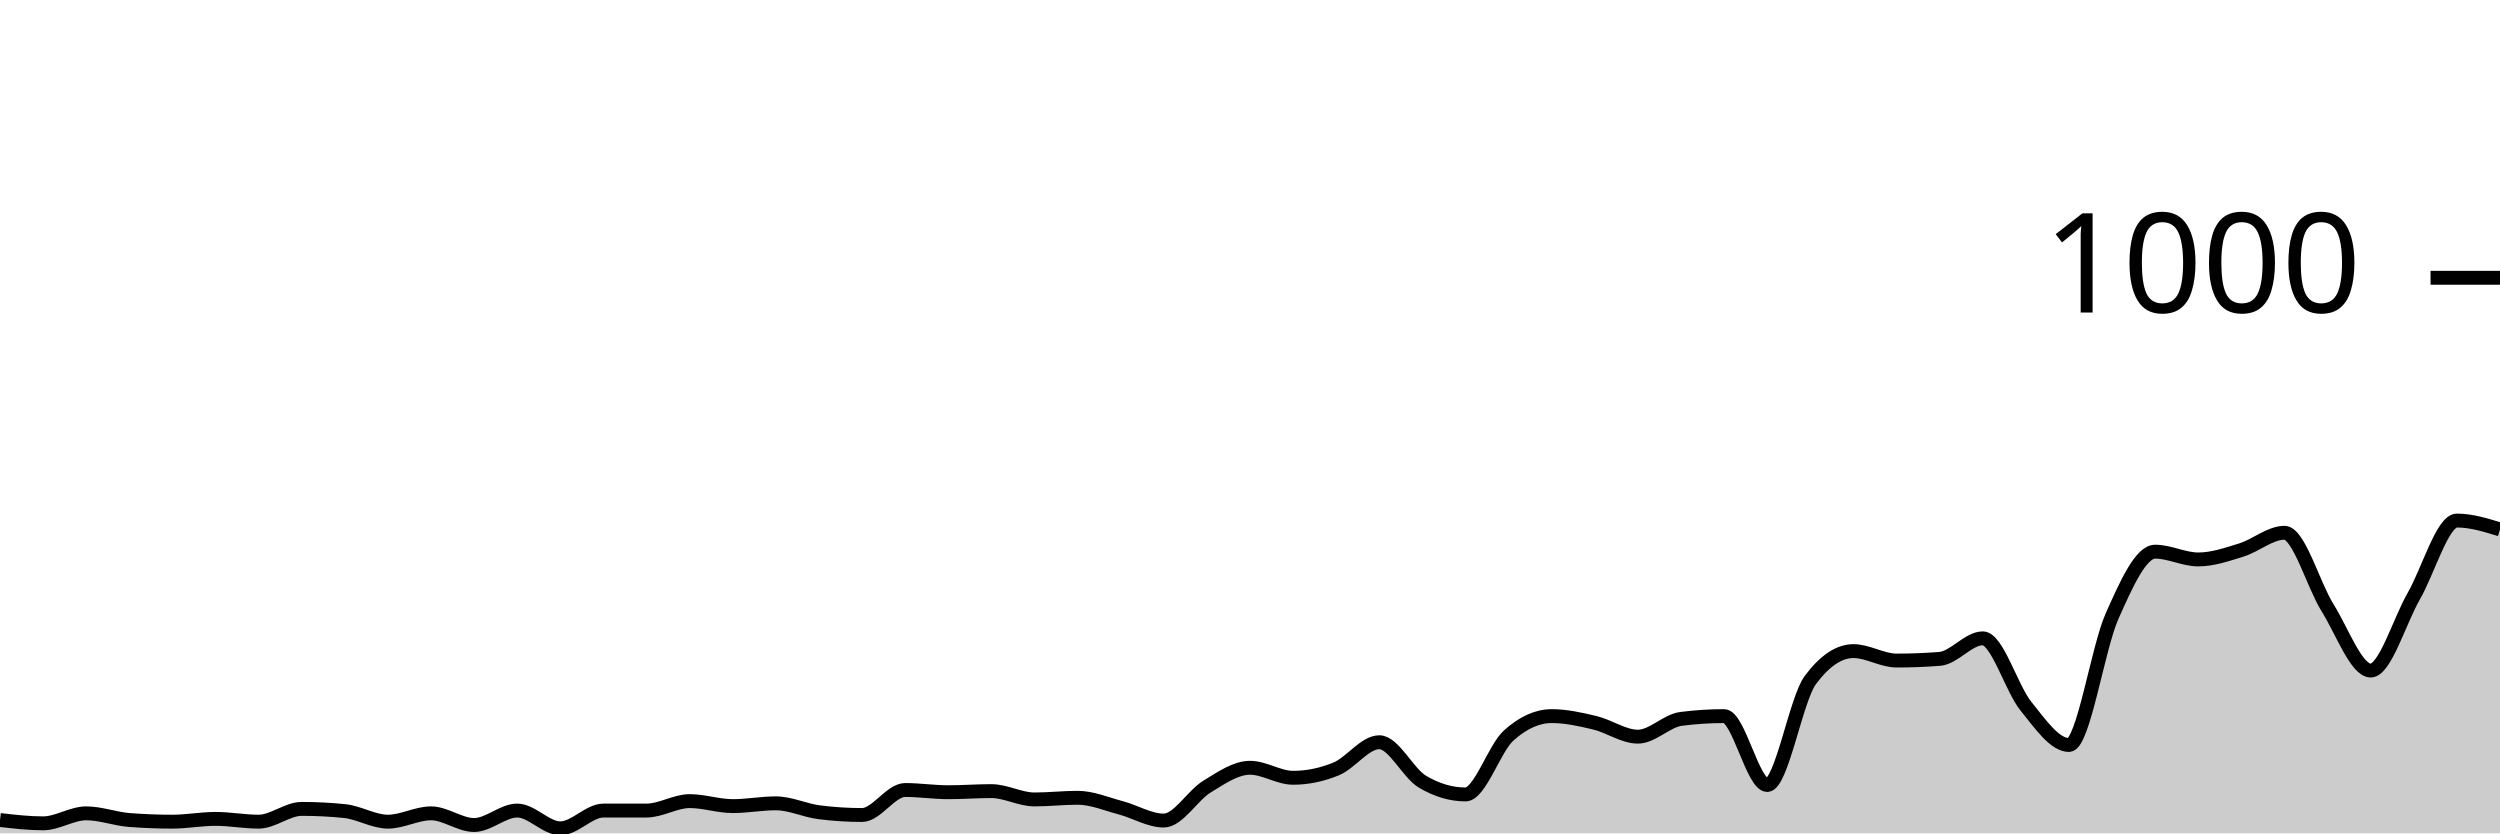
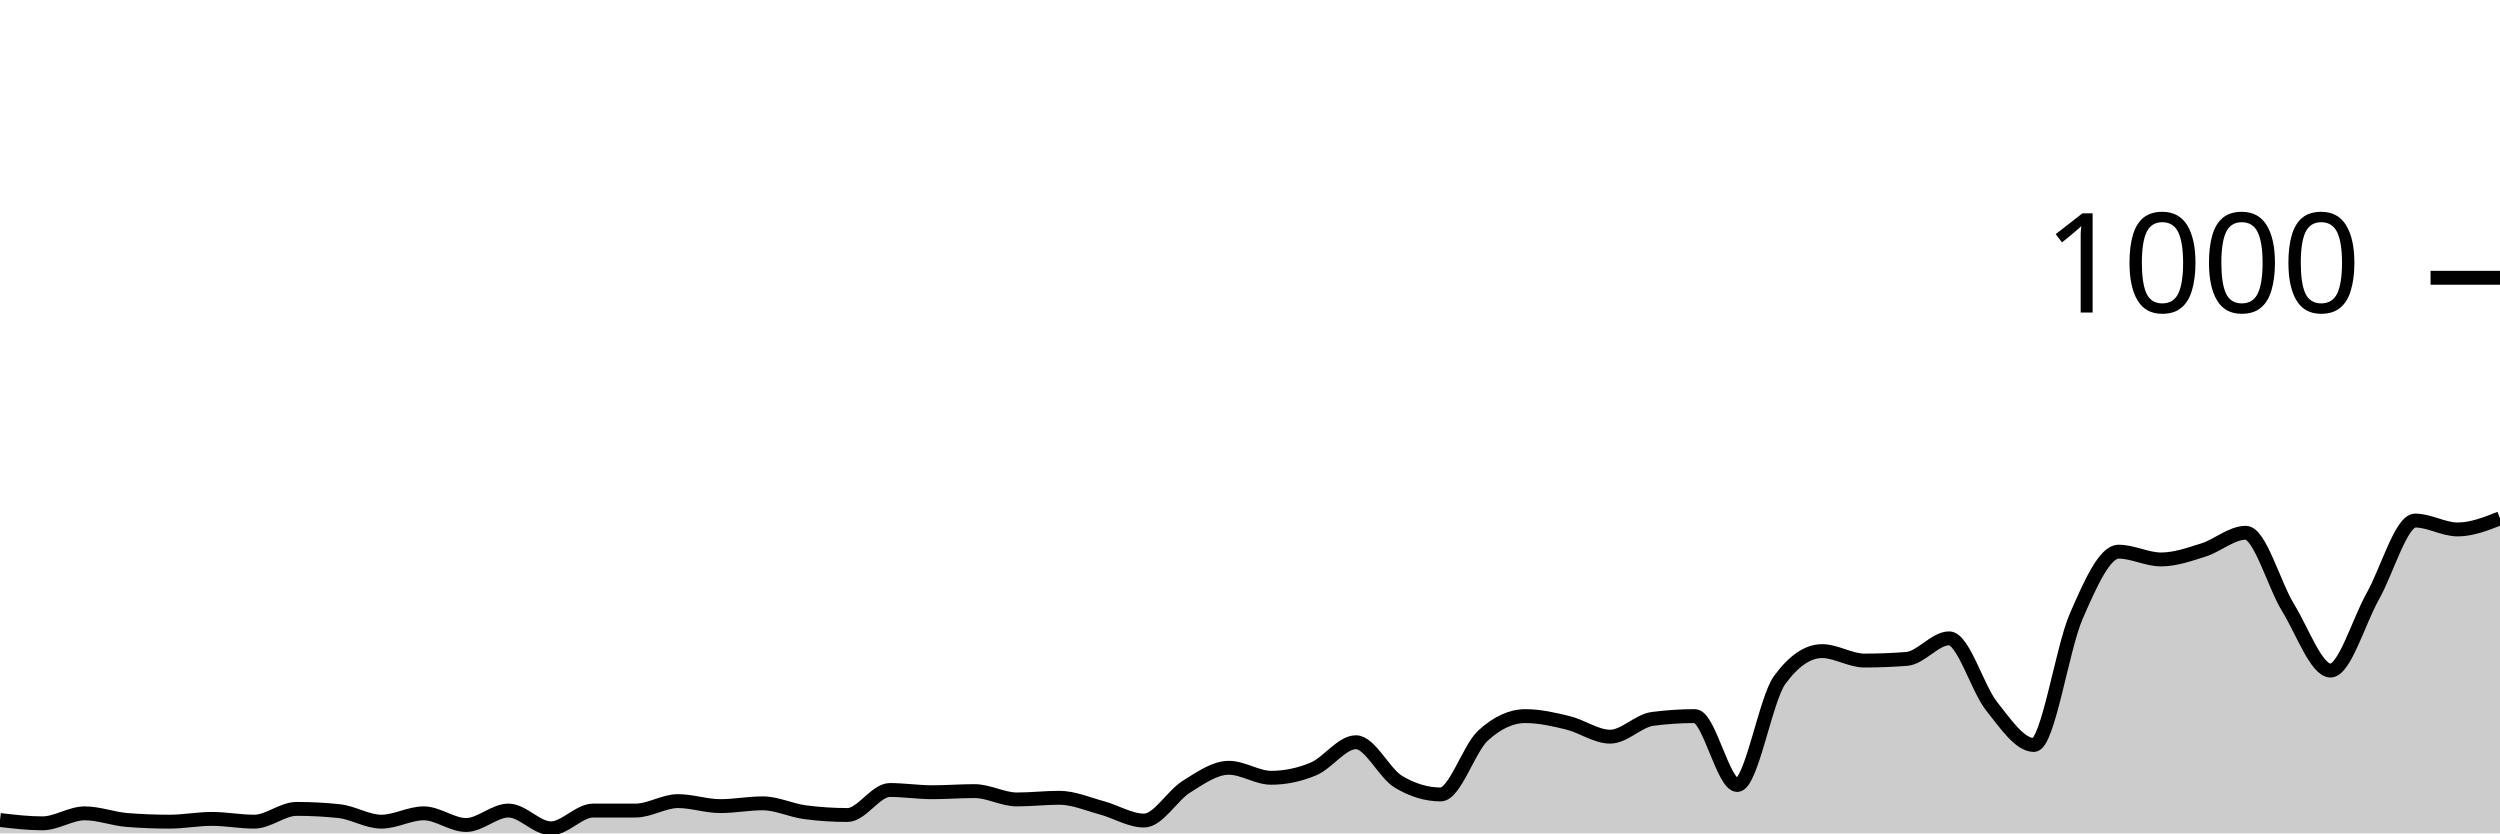
<svg xmlns="http://www.w3.org/2000/svg" viewBox="0 0 180 60">
  <g transform="translate(0,20)">
-     <path class="area" fill="rgba(0, 0, 0, 0.2)" d="M0,39.04C1.034,39.16,2.069,39.28,3.103,39.28C4.138,39.28,5.172,38.56,6.207,38.56C7.241,38.56,8.276,38.96,9.31,39.04C10.345,39.12,11.379,39.16,12.414,39.16C13.448,39.16,14.483,38.96,15.517,38.96C16.552,38.96,17.586,39.16,18.621,39.16C19.655,39.16,20.69,38.24,21.724,38.24C22.759,38.24,23.793,38.293,24.828,38.4C25.862,38.507,26.897,39.16,27.931,39.16C28.966,39.16,30,38.56,31.034,38.56C32.069,38.56,33.103,39.4,34.138,39.4C35.172,39.4,36.207,38.36,37.241,38.36C38.276,38.36,39.31,39.64,40.345,39.64C41.379,39.64,42.414,38.36,43.448,38.36C44.483,38.36,45.517,38.36,46.552,38.36C47.586,38.36,48.621,37.68,49.655,37.68C50.69,37.68,51.724,38.04,52.759,38.04C53.793,38.04,54.828,37.84,55.862,37.84C56.897,37.84,57.931,38.347,58.966,38.48C60,38.613,61.034,38.68,62.069,38.68C63.103,38.68,64.138,36.88,65.172,36.88C66.207,36.88,67.241,37.04,68.276,37.04C69.31,37.04,70.345,36.96,71.379,36.96C72.414,36.96,73.448,37.56,74.483,37.56C75.517,37.56,76.552,37.44,77.586,37.44C78.621,37.44,79.655,37.887,80.69,38.16C81.724,38.433,82.759,39.08,83.793,39.08C84.828,39.08,85.862,37.273,86.897,36.64C87.931,36.007,88.966,35.28,90,35.28C91.034,35.28,92.069,36,93.103,36C94.138,36,95.172,35.787,96.207,35.36C97.241,34.933,98.276,33.44,99.31,33.44C100.345,33.44,101.379,35.667,102.414,36.28C103.448,36.893,104.483,37.2,105.517,37.2C106.552,37.2,107.586,33.893,108.621,32.96C109.655,32.027,110.69,31.56,111.724,31.56C112.759,31.56,113.793,31.793,114.828,32.04C115.862,32.287,116.897,33.04,117.931,33.04C118.966,33.04,120,31.893,121.034,31.76C122.069,31.627,123.103,31.56,124.138,31.56C125.172,31.56,126.207,36.52,127.241,36.52C128.276,36.52,129.31,30.347,130.345,28.96C131.379,27.573,132.414,26.88,133.448,26.88C134.483,26.88,135.517,27.56,136.552,27.56C137.586,27.56,138.621,27.52,139.655,27.44C140.69,27.36,141.724,25.96,142.759,25.96C143.793,25.96,144.828,29.56,145.862,30.84C146.897,32.12,147.931,33.64,148.966,33.64C150,33.64,151.034,26.68,152.069,24.36C153.103,22.04,154.138,19.72,155.172,19.72C156.207,19.72,157.241,20.28,158.276,20.28C159.31,20.28,160.345,19.92,161.379,19.6C162.414,19.28,163.448,18.36,164.483,18.36C165.517,18.36,166.552,22.107,167.586,23.76C168.621,25.413,169.655,28.28,170.69,28.28C171.724,28.28,172.759,24.72,173.793,22.92C174.828,21.12,175.862,17.48,176.897,17.48C177.931,17.48,178.966,17.8,180,18.12L180,40C178.966,40,177.931,40,176.897,40C175.862,40,174.828,40,173.793,40C172.759,40,171.724,40,170.69,40C169.655,40,168.621,40,167.586,40C166.552,40,165.517,40,164.483,40C163.448,40,162.414,40,161.379,40C160.345,40,159.31,40,158.276,40C157.241,40,156.207,40,155.172,40C154.138,40,153.103,40,152.069,40C151.034,40,150,40,148.966,40C147.931,40,146.897,40,145.862,40C144.828,40,143.793,40,142.759,40C141.724,40,140.69,40,139.655,40C138.621,40,137.586,40,136.552,40C135.517,40,134.483,40,133.448,40C132.414,40,131.379,40,130.345,40C129.31,40,128.276,40,127.241,40C126.207,40,125.172,40,124.138,40C123.103,40,122.069,40,121.034,40C120,40,118.966,40,117.931,40C116.897,40,115.862,40,114.828,40C113.793,40,112.759,40,111.724,40C110.69,40,109.655,40,108.621,40C107.586,40,106.552,40,105.517,40C104.483,40,103.448,40,102.414,40C101.379,40,100.345,40,99.31,40C98.276,40,97.241,40,96.207,40C95.172,40,94.138,40,93.103,40C92.069,40,91.034,40,90,40C88.966,40,87.931,40,86.897,40C85.862,40,84.828,40,83.793,40C82.759,40,81.724,40,80.69,40C79.655,40,78.621,40,77.586,40C76.552,40,75.517,40,74.483,40C73.448,40,72.414,40,71.379,40C70.345,40,69.31,40,68.276,40C67.241,40,66.207,40,65.172,40C64.138,40,63.103,40,62.069,40C61.034,40,60,40,58.966,40C57.931,40,56.897,40,55.862,40C54.828,40,53.793,40,52.759,40C51.724,40,50.69,40,49.655,40C48.621,40,47.586,40,46.552,40C45.517,40,44.483,40,43.448,40C42.414,40,41.379,40,40.345,40C39.31,40,38.276,40,37.241,40C36.207,40,35.172,40,34.138,40C33.103,40,32.069,40,31.034,40C30,40,28.966,40,27.931,40C26.897,40,25.862,40,24.828,40C23.793,40,22.759,40,21.724,40C20.69,40,19.655,40,18.621,40C17.586,40,16.552,40,15.517,40C14.483,40,13.448,40,12.414,40C11.379,40,10.345,40,9.31,40C8.276,40,7.241,40,6.207,40C5.172,40,4.138,40,3.103,40C2.069,40,1.034,40,0,40Z" />
-     <path class="line" stroke="black" fill="none" d="M0,39.04C1.034,39.16,2.069,39.28,3.103,39.28C4.138,39.28,5.172,38.56,6.207,38.56C7.241,38.56,8.276,38.96,9.31,39.04C10.345,39.12,11.379,39.16,12.414,39.16C13.448,39.16,14.483,38.96,15.517,38.96C16.552,38.96,17.586,39.16,18.621,39.16C19.655,39.16,20.69,38.24,21.724,38.24C22.759,38.24,23.793,38.293,24.828,38.4C25.862,38.507,26.897,39.16,27.931,39.16C28.966,39.16,30,38.56,31.034,38.56C32.069,38.56,33.103,39.4,34.138,39.4C35.172,39.4,36.207,38.36,37.241,38.36C38.276,38.36,39.31,39.64,40.345,39.64C41.379,39.64,42.414,38.36,43.448,38.36C44.483,38.36,45.517,38.36,46.552,38.36C47.586,38.36,48.621,37.68,49.655,37.68C50.69,37.68,51.724,38.04,52.759,38.04C53.793,38.04,54.828,37.84,55.862,37.84C56.897,37.84,57.931,38.347,58.966,38.48C60,38.613,61.034,38.68,62.069,38.68C63.103,38.68,64.138,36.88,65.172,36.88C66.207,36.88,67.241,37.04,68.276,37.04C69.31,37.04,70.345,36.96,71.379,36.96C72.414,36.96,73.448,37.56,74.483,37.56C75.517,37.56,76.552,37.44,77.586,37.44C78.621,37.44,79.655,37.887,80.69,38.16C81.724,38.433,82.759,39.08,83.793,39.08C84.828,39.08,85.862,37.273,86.897,36.64C87.931,36.007,88.966,35.28,90,35.28C91.034,35.28,92.069,36,93.103,36C94.138,36,95.172,35.787,96.207,35.36C97.241,34.933,98.276,33.44,99.31,33.44C100.345,33.44,101.379,35.667,102.414,36.28C103.448,36.893,104.483,37.2,105.517,37.2C106.552,37.2,107.586,33.893,108.621,32.96C109.655,32.027,110.69,31.56,111.724,31.56C112.759,31.56,113.793,31.793,114.828,32.04C115.862,32.287,116.897,33.04,117.931,33.04C118.966,33.04,120,31.893,121.034,31.76C122.069,31.627,123.103,31.56,124.138,31.56C125.172,31.56,126.207,36.52,127.241,36.52C128.276,36.52,129.31,30.347,130.345,28.96C131.379,27.573,132.414,26.88,133.448,26.88C134.483,26.88,135.517,27.56,136.552,27.56C137.586,27.56,138.621,27.52,139.655,27.44C140.69,27.36,141.724,25.96,142.759,25.96C143.793,25.96,144.828,29.56,145.862,30.84C146.897,32.12,147.931,33.64,148.966,33.64C150,33.64,151.034,26.68,152.069,24.36C153.103,22.04,154.138,19.72,155.172,19.72C156.207,19.72,157.241,20.28,158.276,20.28C159.31,20.28,160.345,19.92,161.379,19.6C162.414,19.28,163.448,18.36,164.483,18.36C165.517,18.36,166.552,22.107,167.586,23.76C168.621,25.413,169.655,28.28,170.69,28.28C171.724,28.28,172.759,24.72,173.793,22.92C174.828,21.12,175.862,17.48,176.897,17.48C177.931,17.48,178.966,17.8,180,18.12" />
+     <path class="area" fill="rgba(0, 0, 0, 0.2)" d="M0,39.04C1.017,39.16,2.034,39.28,3.051,39.28C4.068,39.28,5.085,38.56,6.102,38.56C7.119,38.56,8.136,38.96,9.153,39.04C10.169,39.12,11.186,39.16,12.203,39.16C13.22,39.16,14.237,38.96,15.254,38.96C16.271,38.96,17.288,39.16,18.305,39.16C19.322,39.16,20.339,38.24,21.356,38.24C22.373,38.24,23.39,38.293,24.407,38.4C25.424,38.507,26.441,39.16,27.458,39.16C28.475,39.16,29.492,38.56,30.508,38.56C31.525,38.56,32.542,39.4,33.559,39.4C34.576,39.4,35.593,38.36,36.61,38.36C37.627,38.36,38.644,39.64,39.661,39.64C40.678,39.64,41.695,38.36,42.712,38.36C43.729,38.36,44.746,38.36,45.763,38.36C46.78,38.36,47.797,37.68,48.814,37.68C49.831,37.68,50.847,38.04,51.864,38.04C52.881,38.04,53.898,37.84,54.915,37.84C55.932,37.84,56.949,38.347,57.966,38.48C58.983,38.613,60,38.68,61.017,38.68C62.034,38.68,63.051,36.88,64.068,36.88C65.085,36.88,66.102,37.04,67.119,37.04C68.136,37.04,69.153,36.96,70.169,36.96C71.186,36.96,72.203,37.56,73.22,37.56C74.237,37.56,75.254,37.44,76.271,37.44C77.288,37.44,78.305,37.887,79.322,38.16C80.339,38.433,81.356,39.08,82.373,39.08C83.39,39.08,84.407,37.273,85.424,36.64C86.441,36.007,87.458,35.28,88.475,35.28C89.492,35.28,90.508,36,91.525,36C92.542,36,93.559,35.787,94.576,35.36C95.593,34.933,96.61,33.44,97.627,33.44C98.644,33.44,99.661,35.667,100.678,36.28C101.695,36.893,102.712,37.2,103.729,37.2C104.746,37.2,105.763,33.893,106.78,32.96C107.797,32.027,108.814,31.56,109.831,31.56C110.847,31.56,111.864,31.793,112.881,32.04C113.898,32.287,114.915,33.04,115.932,33.04C116.949,33.04,117.966,31.893,118.983,31.76C120,31.627,121.017,31.56,122.034,31.56C123.051,31.56,124.068,36.52,125.085,36.52C126.102,36.52,127.119,30.347,128.136,28.96C129.153,27.573,130.169,26.88,131.186,26.88C132.203,26.88,133.22,27.56,134.237,27.56C135.254,27.56,136.271,27.52,137.288,27.44C138.305,27.36,139.322,25.96,140.339,25.96C141.356,25.96,142.373,29.56,143.39,30.84C144.407,32.12,145.424,33.64,146.441,33.64C147.458,33.64,148.475,26.68,149.492,24.36C150.508,22.04,151.525,19.72,152.542,19.72C153.559,19.72,154.576,20.28,155.593,20.28C156.61,20.28,157.627,19.92,158.644,19.6C159.661,19.28,160.678,18.36,161.695,18.36C162.712,18.36,163.729,22.107,164.746,23.76C165.763,25.413,166.78,28.28,167.797,28.28C168.814,28.28,169.831,24.72,170.847,22.92C171.864,21.12,172.881,17.48,173.898,17.48C174.915,17.48,175.932,18.12,176.949,18.12C177.966,18.12,178.983,17.72,180,17.32L180,40C178.983,40,177.966,40,176.949,40C175.932,40,174.915,40,173.898,40C172.881,40,171.864,40,170.847,40C169.831,40,168.814,40,167.797,40C166.78,40,165.763,40,164.746,40C163.729,40,162.712,40,161.695,40C160.678,40,159.661,40,158.644,40C157.627,40,156.61,40,155.593,40C154.576,40,153.559,40,152.542,40C151.525,40,150.508,40,149.492,40C148.475,40,147.458,40,146.441,40C145.424,40,144.407,40,143.39,40C142.373,40,141.356,40,140.339,40C139.322,40,138.305,40,137.288,40C136.271,40,135.254,40,134.237,40C133.22,40,132.203,40,131.186,40C130.169,40,129.153,40,128.136,40C127.119,40,126.102,40,125.085,40C124.068,40,123.051,40,122.034,40C121.017,40,120,40,118.983,40C117.966,40,116.949,40,115.932,40C114.915,40,113.898,40,112.881,40C111.864,40,110.847,40,109.831,40C108.814,40,107.797,40,106.78,40C105.763,40,104.746,40,103.729,40C102.712,40,101.695,40,100.678,40C99.661,40,98.644,40,97.627,40C96.61,40,95.593,40,94.576,40C93.559,40,92.542,40,91.525,40C90.508,40,89.492,40,88.475,40C87.458,40,86.441,40,85.424,40C84.407,40,83.39,40,82.373,40C81.356,40,80.339,40,79.322,40C78.305,40,77.288,40,76.271,40C75.254,40,74.237,40,73.22,40C72.203,40,71.186,40,70.169,40C69.153,40,68.136,40,67.119,40C66.102,40,65.085,40,64.068,40C63.051,40,62.034,40,61.017,40C60,40,58.983,40,57.966,40C56.949,40,55.932,40,54.915,40C53.898,40,52.881,40,51.864,40C50.847,40,49.831,40,48.814,40C47.797,40,46.78,40,45.763,40C44.746,40,43.729,40,42.712,40C41.695,40,40.678,40,39.661,40C38.644,40,37.627,40,36.61,40C35.593,40,34.576,40,33.559,40C32.542,40,31.525,40,30.508,40C29.492,40,28.475,40,27.458,40C26.441,40,25.424,40,24.407,40C23.39,40,22.373,40,21.356,40C20.339,40,19.322,40,18.305,40C17.288,40,16.271,40,15.254,40C14.237,40,13.22,40,12.203,40C11.186,40,10.169,40,9.153,40C8.136,40,7.119,40,6.102,40C5.085,40,4.068,40,3.051,40C2.034,40,1.017,40,0,40Z" />
+     <path class="line" stroke="black" fill="none" d="M0,39.04C1.017,39.16,2.034,39.28,3.051,39.28C4.068,39.28,5.085,38.56,6.102,38.56C7.119,38.56,8.136,38.96,9.153,39.04C10.169,39.12,11.186,39.16,12.203,39.16C13.22,39.16,14.237,38.96,15.254,38.96C16.271,38.96,17.288,39.16,18.305,39.16C19.322,39.16,20.339,38.24,21.356,38.24C22.373,38.24,23.39,38.293,24.407,38.4C25.424,38.507,26.441,39.16,27.458,39.16C28.475,39.16,29.492,38.56,30.508,38.56C31.525,38.56,32.542,39.4,33.559,39.4C34.576,39.4,35.593,38.36,36.61,38.36C37.627,38.36,38.644,39.64,39.661,39.64C40.678,39.64,41.695,38.36,42.712,38.36C43.729,38.36,44.746,38.36,45.763,38.36C46.78,38.36,47.797,37.68,48.814,37.68C49.831,37.68,50.847,38.04,51.864,38.04C52.881,38.04,53.898,37.84,54.915,37.84C55.932,37.84,56.949,38.347,57.966,38.48C58.983,38.613,60,38.68,61.017,38.68C62.034,38.68,63.051,36.88,64.068,36.88C65.085,36.88,66.102,37.04,67.119,37.04C68.136,37.04,69.153,36.96,70.169,36.96C71.186,36.96,72.203,37.56,73.22,37.56C74.237,37.56,75.254,37.44,76.271,37.44C77.288,37.44,78.305,37.887,79.322,38.16C80.339,38.433,81.356,39.08,82.373,39.08C83.39,39.08,84.407,37.273,85.424,36.64C86.441,36.007,87.458,35.28,88.475,35.28C89.492,35.28,90.508,36,91.525,36C92.542,36,93.559,35.787,94.576,35.36C95.593,34.933,96.61,33.44,97.627,33.44C98.644,33.44,99.661,35.667,100.678,36.28C101.695,36.893,102.712,37.2,103.729,37.2C104.746,37.2,105.763,33.893,106.78,32.96C107.797,32.027,108.814,31.56,109.831,31.56C110.847,31.56,111.864,31.793,112.881,32.04C113.898,32.287,114.915,33.04,115.932,33.04C116.949,33.04,117.966,31.893,118.983,31.76C120,31.627,121.017,31.56,122.034,31.56C123.051,31.56,124.068,36.52,125.085,36.52C126.102,36.52,127.119,30.347,128.136,28.96C129.153,27.573,130.169,26.88,131.186,26.88C132.203,26.88,133.22,27.56,134.237,27.56C135.254,27.56,136.271,27.52,137.288,27.44C138.305,27.36,139.322,25.96,140.339,25.96C141.356,25.96,142.373,29.56,143.39,30.84C144.407,32.12,145.424,33.64,146.441,33.64C147.458,33.64,148.475,26.68,149.492,24.36C150.508,22.04,151.525,19.72,152.542,19.72C153.559,19.72,154.576,20.28,155.593,20.28C156.61,20.28,157.627,19.92,158.644,19.6C159.661,19.28,160.678,18.36,161.695,18.36C162.712,18.36,163.729,22.107,164.746,23.76C165.763,25.413,166.78,28.28,167.797,28.28C168.814,28.28,169.831,24.72,170.847,22.92C171.864,21.12,172.881,17.48,173.898,17.48C174.915,17.48,175.932,18.12,176.949,18.12C177.966,18.12,178.983,17.72,180,17.32" />
    <path class="axis-ceiling" stroke-width="1" stroke="black" fill="none" d="M175,0L180,0" />
    <text class="axis-ceiling-label" font-family="sans-serif" text-anchor="end" font-size="10px" x="170" y="2.5">1000</text>
  </g>
</svg>
